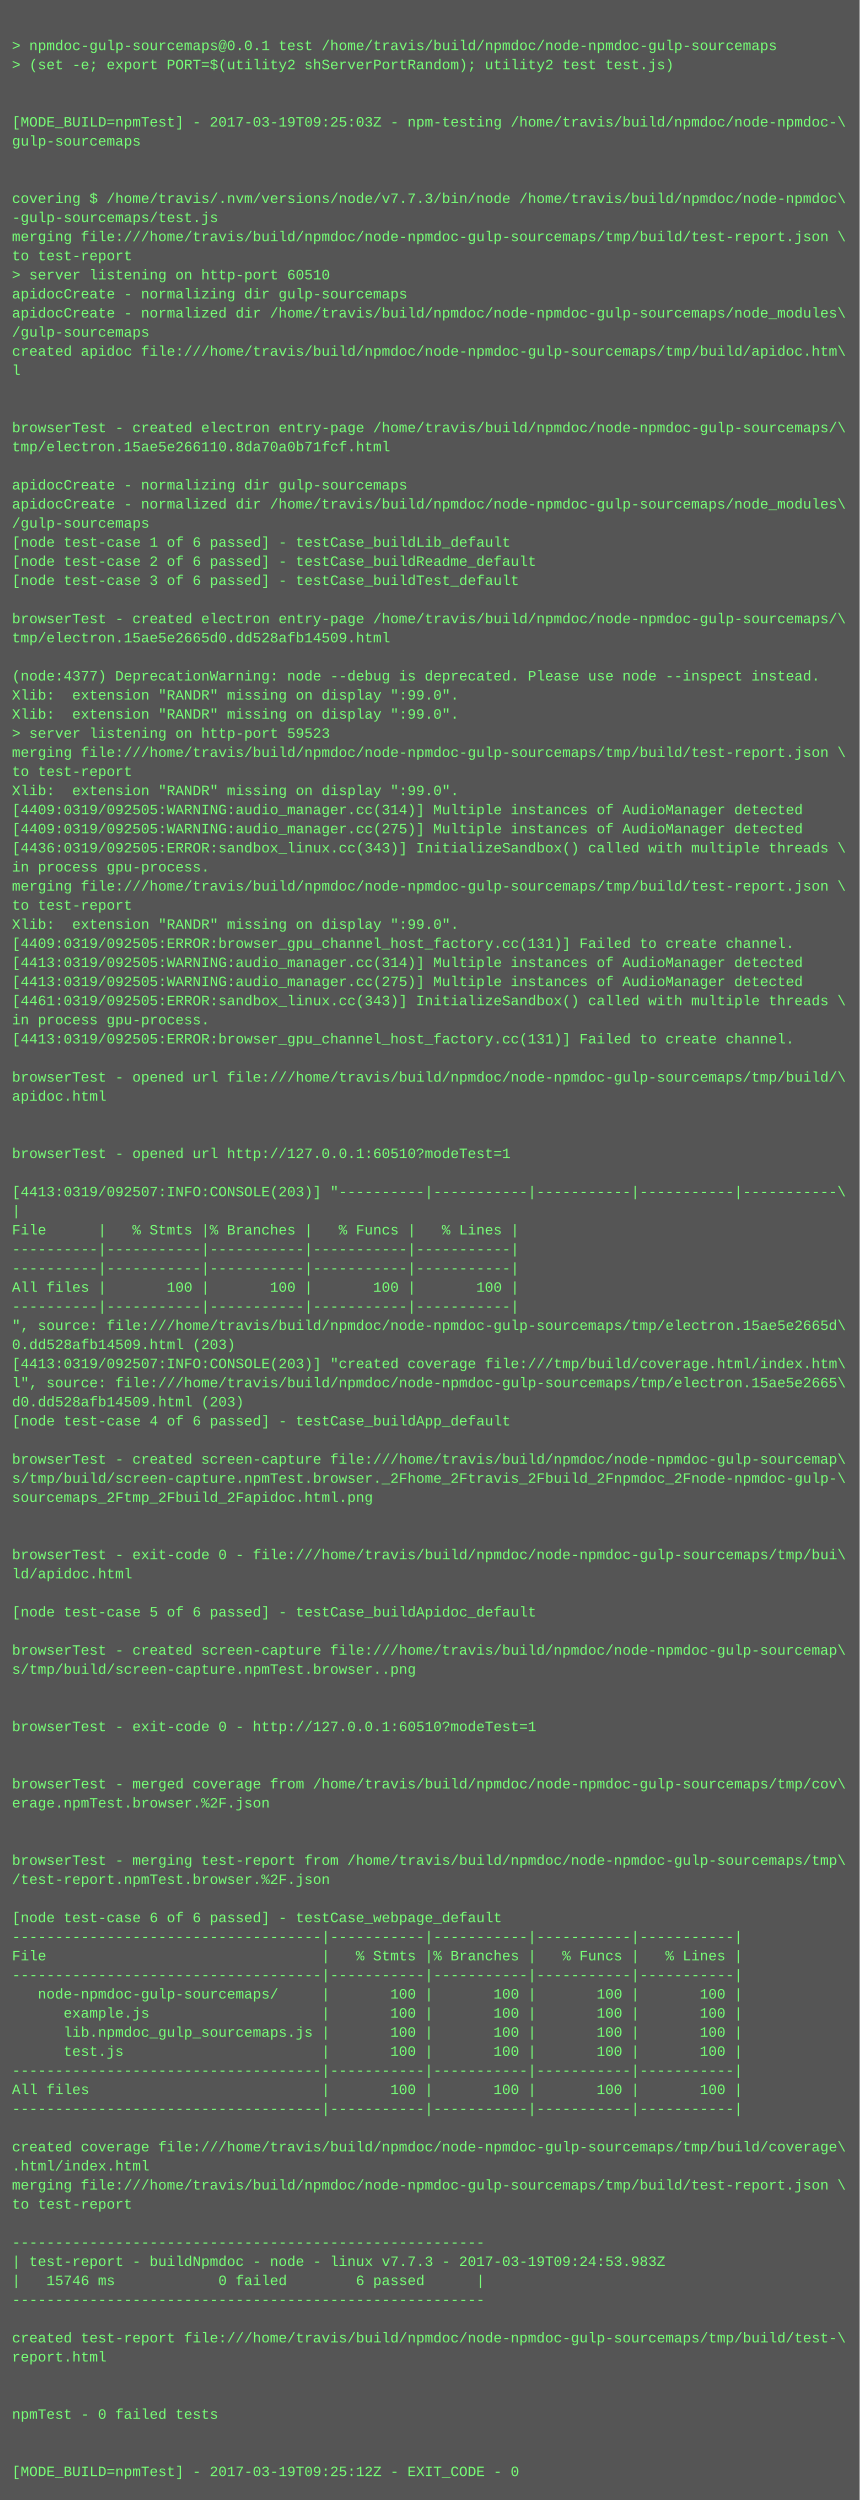
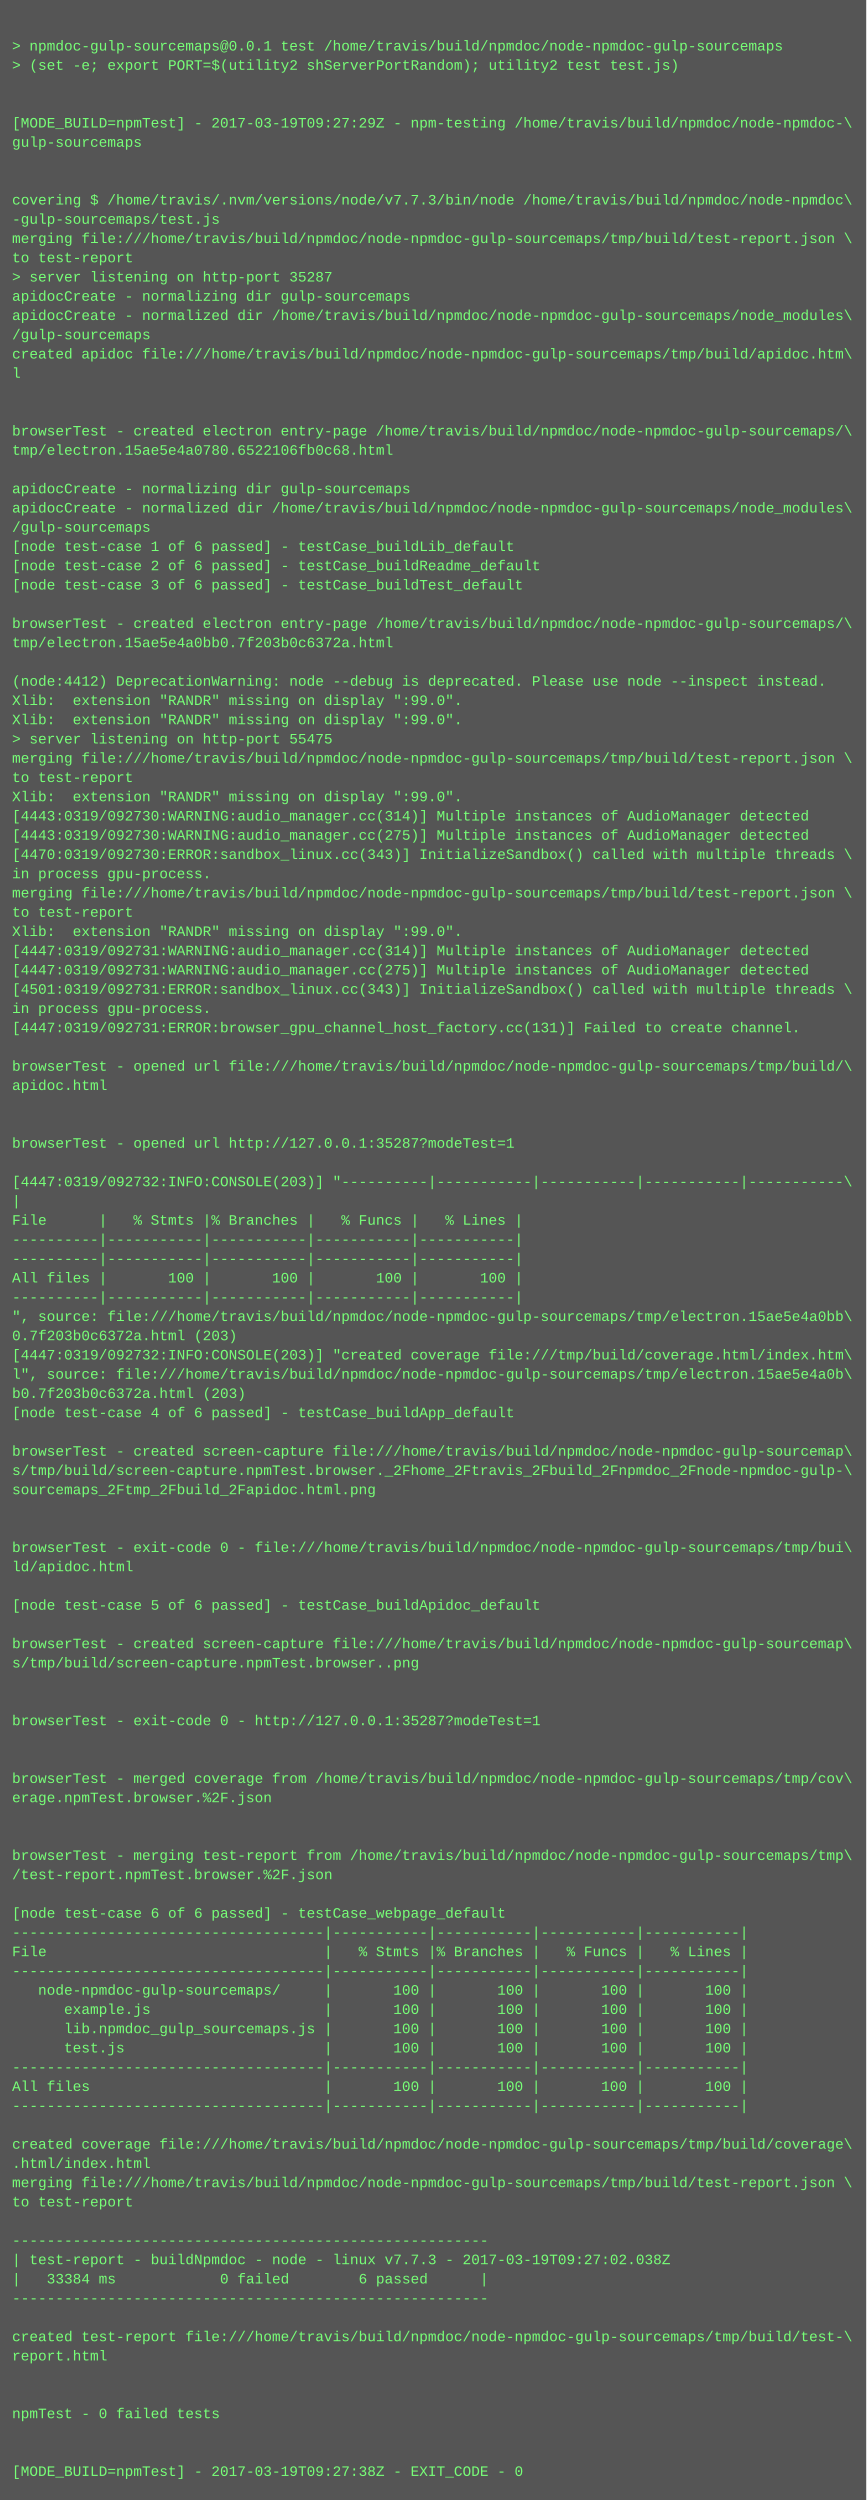
- <svg xmlns="http://www.w3.org/2000/svg" height="2094" width="720">
-   <rect height="2094" fill="#555" width="720" />
+ <svg xmlns="http://www.w3.org/2000/svg" height="2078" width="720">
+   <rect height="2078" fill="#555" width="720" />
  <text fill="#7f7" font-family="Courier New" font-size="12" xml:space="preserve">
    <tspan x="10" y="26" />
    <tspan x="10" y="42">&gt; npmdoc-gulp-sourcemaps@0.0.1 test /home/travis/build/npmdoc/node-npmdoc-gulp-sourcemaps</tspan>
    <tspan x="10" y="58">&gt; (set -e; export PORT=$(utility2 shServerPortRandom); utility2 test test.js)</tspan>
    <tspan x="10" y="74" />
    <tspan x="10" y="90" />
-     <tspan x="10" y="106">[MODE_BUILD=npmTest] - 2017-03-19T09:25:03Z - npm-testing /home/travis/build/npmdoc/node-npmdoc-\</tspan>
+     <tspan x="10" y="106">[MODE_BUILD=npmTest] - 2017-03-19T09:27:29Z - npm-testing /home/travis/build/npmdoc/node-npmdoc-\</tspan>
    <tspan x="10" y="122">gulp-sourcemaps</tspan>
    <tspan x="10" y="138" />
    <tspan x="10" y="154" />
    <tspan x="10" y="170">covering $ /home/travis/.nvm/versions/node/v7.7.3/bin/node /home/travis/build/npmdoc/node-npmdoc\</tspan>
    <tspan x="10" y="186">-gulp-sourcemaps/test.js</tspan>
    <tspan x="10" y="202">merging file:///home/travis/build/npmdoc/node-npmdoc-gulp-sourcemaps/tmp/build/test-report.json \</tspan>
    <tspan x="10" y="218">to test-report</tspan>
-     <tspan x="10" y="234">&gt; server listening on http-port 60510</tspan>
+     <tspan x="10" y="234">&gt; server listening on http-port 35287</tspan>
    <tspan x="10" y="250">apidocCreate - normalizing dir gulp-sourcemaps</tspan>
    <tspan x="10" y="266">apidocCreate - normalized dir /home/travis/build/npmdoc/node-npmdoc-gulp-sourcemaps/node_modules\</tspan>
    <tspan x="10" y="282">/gulp-sourcemaps</tspan>
    <tspan x="10" y="298">created apidoc file:///home/travis/build/npmdoc/node-npmdoc-gulp-sourcemaps/tmp/build/apidoc.htm\</tspan>
    <tspan x="10" y="314">l</tspan>
    <tspan x="10" y="330" />
    <tspan x="10" y="346" />
    <tspan x="10" y="362">browserTest - created electron entry-page /home/travis/build/npmdoc/node-npmdoc-gulp-sourcemaps/\</tspan>
-     <tspan x="10" y="378">tmp/electron.15ae5e266110.8da70a0b71fcf.html</tspan>
+     <tspan x="10" y="378">tmp/electron.15ae5e4a0780.6522106fb0c68.html</tspan>
    <tspan x="10" y="394" />
    <tspan x="10" y="410">apidocCreate - normalizing dir gulp-sourcemaps</tspan>
    <tspan x="10" y="426">apidocCreate - normalized dir /home/travis/build/npmdoc/node-npmdoc-gulp-sourcemaps/node_modules\</tspan>
    <tspan x="10" y="442">/gulp-sourcemaps</tspan>
    <tspan x="10" y="458">[node test-case 1 of 6 passed] - testCase_buildLib_default</tspan>
    <tspan x="10" y="474">[node test-case 2 of 6 passed] - testCase_buildReadme_default</tspan>
    <tspan x="10" y="490">[node test-case 3 of 6 passed] - testCase_buildTest_default</tspan>
    <tspan x="10" y="506" />
    <tspan x="10" y="522">browserTest - created electron entry-page /home/travis/build/npmdoc/node-npmdoc-gulp-sourcemaps/\</tspan>
-     <tspan x="10" y="538">tmp/electron.15ae5e2665d0.dd528afb14509.html</tspan>
+     <tspan x="10" y="538">tmp/electron.15ae5e4a0bb0.7f203b0c6372a.html</tspan>
    <tspan x="10" y="554" />
-     <tspan x="10" y="570">(node:4377) DeprecationWarning: node --debug is deprecated. Please use node --inspect instead.</tspan>
+     <tspan x="10" y="570">(node:4412) DeprecationWarning: node --debug is deprecated. Please use node --inspect instead.</tspan>
    <tspan x="10" y="586">Xlib:  extension "RANDR" missing on display ":99.0".</tspan>
    <tspan x="10" y="602">Xlib:  extension "RANDR" missing on display ":99.0".</tspan>
-     <tspan x="10" y="618">&gt; server listening on http-port 59523</tspan>
+     <tspan x="10" y="618">&gt; server listening on http-port 55475</tspan>
    <tspan x="10" y="634">merging file:///home/travis/build/npmdoc/node-npmdoc-gulp-sourcemaps/tmp/build/test-report.json \</tspan>
    <tspan x="10" y="650">to test-report</tspan>
    <tspan x="10" y="666">Xlib:  extension "RANDR" missing on display ":99.0".</tspan>
-     <tspan x="10" y="682">[4409:0319/092505:WARNING:audio_manager.cc(314)] Multiple instances of AudioManager detected</tspan>
-     <tspan x="10" y="698">[4409:0319/092505:WARNING:audio_manager.cc(275)] Multiple instances of AudioManager detected</tspan>
-     <tspan x="10" y="714">[4436:0319/092505:ERROR:sandbox_linux.cc(343)] InitializeSandbox() called with multiple threads \</tspan>
+     <tspan x="10" y="682">[4443:0319/092730:WARNING:audio_manager.cc(314)] Multiple instances of AudioManager detected</tspan>
+     <tspan x="10" y="698">[4443:0319/092730:WARNING:audio_manager.cc(275)] Multiple instances of AudioManager detected</tspan>
+     <tspan x="10" y="714">[4470:0319/092730:ERROR:sandbox_linux.cc(343)] InitializeSandbox() called with multiple threads \</tspan>
    <tspan x="10" y="730">in process gpu-process. </tspan>
    <tspan x="10" y="746">merging file:///home/travis/build/npmdoc/node-npmdoc-gulp-sourcemaps/tmp/build/test-report.json \</tspan>
    <tspan x="10" y="762">to test-report</tspan>
    <tspan x="10" y="778">Xlib:  extension "RANDR" missing on display ":99.0".</tspan>
-     <tspan x="10" y="794">[4409:0319/092505:ERROR:browser_gpu_channel_host_factory.cc(131)] Failed to create channel.</tspan>
-     <tspan x="10" y="810">[4413:0319/092505:WARNING:audio_manager.cc(314)] Multiple instances of AudioManager detected</tspan>
-     <tspan x="10" y="826">[4413:0319/092505:WARNING:audio_manager.cc(275)] Multiple instances of AudioManager detected</tspan>
-     <tspan x="10" y="842">[4461:0319/092505:ERROR:sandbox_linux.cc(343)] InitializeSandbox() called with multiple threads \</tspan>
-     <tspan x="10" y="858">in process gpu-process. </tspan>
-     <tspan x="10" y="874">[4413:0319/092505:ERROR:browser_gpu_channel_host_factory.cc(131)] Failed to create channel.</tspan>
-     <tspan x="10" y="890" />
-     <tspan x="10" y="906">browserTest - opened url file:///home/travis/build/npmdoc/node-npmdoc-gulp-sourcemaps/tmp/build/\</tspan>
-     <tspan x="10" y="922">apidoc.html</tspan>
+     <tspan x="10" y="794">[4447:0319/092731:WARNING:audio_manager.cc(314)] Multiple instances of AudioManager detected</tspan>
+     <tspan x="10" y="810">[4447:0319/092731:WARNING:audio_manager.cc(275)] Multiple instances of AudioManager detected</tspan>
+     <tspan x="10" y="826">[4501:0319/092731:ERROR:sandbox_linux.cc(343)] InitializeSandbox() called with multiple threads \</tspan>
+     <tspan x="10" y="842">in process gpu-process. </tspan>
+     <tspan x="10" y="858">[4447:0319/092731:ERROR:browser_gpu_channel_host_factory.cc(131)] Failed to create channel.</tspan>
+     <tspan x="10" y="874" />
+     <tspan x="10" y="890">browserTest - opened url file:///home/travis/build/npmdoc/node-npmdoc-gulp-sourcemaps/tmp/build/\</tspan>
+     <tspan x="10" y="906">apidoc.html</tspan>
+     <tspan x="10" y="922" />
    <tspan x="10" y="938" />
-     <tspan x="10" y="954" />
-     <tspan x="10" y="970">browserTest - opened url http://127.0.0.1:60510?modeTest=1</tspan>
-     <tspan x="10" y="986" />
-     <tspan x="10" y="1002">[4413:0319/092507:INFO:CONSOLE(203)] "----------|-----------|-----------|-----------|-----------\</tspan>
-     <tspan x="10" y="1018">|</tspan>
-     <tspan x="10" y="1034">File      |   % Stmts |% Branches |   % Funcs |   % Lines |</tspan>
+     <tspan x="10" y="954">browserTest - opened url http://127.0.0.1:35287?modeTest=1</tspan>
+     <tspan x="10" y="970" />
+     <tspan x="10" y="986">[4447:0319/092732:INFO:CONSOLE(203)] "----------|-----------|-----------|-----------|-----------\</tspan>
+     <tspan x="10" y="1002">|</tspan>
+     <tspan x="10" y="1018">File      |   % Stmts |% Branches |   % Funcs |   % Lines |</tspan>
+     <tspan x="10" y="1034">----------|-----------|-----------|-----------|-----------|</tspan>
    <tspan x="10" y="1050">----------|-----------|-----------|-----------|-----------|</tspan>
-     <tspan x="10" y="1066">----------|-----------|-----------|-----------|-----------|</tspan>
-     <tspan x="10" y="1082">All files |       100 |       100 |       100 |       100 |</tspan>
-     <tspan x="10" y="1098">----------|-----------|-----------|-----------|-----------|</tspan>
-     <tspan x="10" y="1114">", source: file:///home/travis/build/npmdoc/node-npmdoc-gulp-sourcemaps/tmp/electron.15ae5e2665d\</tspan>
-     <tspan x="10" y="1130">0.dd528afb14509.html (203)</tspan>
-     <tspan x="10" y="1146">[4413:0319/092507:INFO:CONSOLE(203)] "created coverage file:///tmp/build/coverage.html/index.htm\</tspan>
-     <tspan x="10" y="1162">l", source: file:///home/travis/build/npmdoc/node-npmdoc-gulp-sourcemaps/tmp/electron.15ae5e2665\</tspan>
-     <tspan x="10" y="1178">d0.dd528afb14509.html (203)</tspan>
-     <tspan x="10" y="1194">[node test-case 4 of 6 passed] - testCase_buildApp_default</tspan>
-     <tspan x="10" y="1210" />
-     <tspan x="10" y="1226">browserTest - created screen-capture file:///home/travis/build/npmdoc/node-npmdoc-gulp-sourcemap\</tspan>
-     <tspan x="10" y="1242">s/tmp/build/screen-capture.npmTest.browser._2Fhome_2Ftravis_2Fbuild_2Fnpmdoc_2Fnode-npmdoc-gulp-\</tspan>
-     <tspan x="10" y="1258">sourcemaps_2Ftmp_2Fbuild_2Fapidoc.html.png</tspan>
+     <tspan x="10" y="1066">All files |       100 |       100 |       100 |       100 |</tspan>
+     <tspan x="10" y="1082">----------|-----------|-----------|-----------|-----------|</tspan>
+     <tspan x="10" y="1098">", source: file:///home/travis/build/npmdoc/node-npmdoc-gulp-sourcemaps/tmp/electron.15ae5e4a0bb\</tspan>
+     <tspan x="10" y="1114">0.7f203b0c6372a.html (203)</tspan>
+     <tspan x="10" y="1130">[4447:0319/092732:INFO:CONSOLE(203)] "created coverage file:///tmp/build/coverage.html/index.htm\</tspan>
+     <tspan x="10" y="1146">l", source: file:///home/travis/build/npmdoc/node-npmdoc-gulp-sourcemaps/tmp/electron.15ae5e4a0b\</tspan>
+     <tspan x="10" y="1162">b0.7f203b0c6372a.html (203)</tspan>
+     <tspan x="10" y="1178">[node test-case 4 of 6 passed] - testCase_buildApp_default</tspan>
+     <tspan x="10" y="1194" />
+     <tspan x="10" y="1210">browserTest - created screen-capture file:///home/travis/build/npmdoc/node-npmdoc-gulp-sourcemap\</tspan>
+     <tspan x="10" y="1226">s/tmp/build/screen-capture.npmTest.browser._2Fhome_2Ftravis_2Fbuild_2Fnpmdoc_2Fnode-npmdoc-gulp-\</tspan>
+     <tspan x="10" y="1242">sourcemaps_2Ftmp_2Fbuild_2Fapidoc.html.png</tspan>
+     <tspan x="10" y="1258" />
    <tspan x="10" y="1274" />
-     <tspan x="10" y="1290" />
-     <tspan x="10" y="1306">browserTest - exit-code 0 - file:///home/travis/build/npmdoc/node-npmdoc-gulp-sourcemaps/tmp/bui\</tspan>
-     <tspan x="10" y="1322">ld/apidoc.html</tspan>
-     <tspan x="10" y="1338" />
-     <tspan x="10" y="1354">[node test-case 5 of 6 passed] - testCase_buildApidoc_default</tspan>
-     <tspan x="10" y="1370" />
-     <tspan x="10" y="1386">browserTest - created screen-capture file:///home/travis/build/npmdoc/node-npmdoc-gulp-sourcemap\</tspan>
-     <tspan x="10" y="1402">s/tmp/build/screen-capture.npmTest.browser..png</tspan>
+     <tspan x="10" y="1290">browserTest - exit-code 0 - file:///home/travis/build/npmdoc/node-npmdoc-gulp-sourcemaps/tmp/bui\</tspan>
+     <tspan x="10" y="1306">ld/apidoc.html</tspan>
+     <tspan x="10" y="1322" />
+     <tspan x="10" y="1338">[node test-case 5 of 6 passed] - testCase_buildApidoc_default</tspan>
+     <tspan x="10" y="1354" />
+     <tspan x="10" y="1370">browserTest - created screen-capture file:///home/travis/build/npmdoc/node-npmdoc-gulp-sourcemap\</tspan>
+     <tspan x="10" y="1386">s/tmp/build/screen-capture.npmTest.browser..png</tspan>
+     <tspan x="10" y="1402" />
    <tspan x="10" y="1418" />
-     <tspan x="10" y="1434" />
-     <tspan x="10" y="1450">browserTest - exit-code 0 - http://127.0.0.1:60510?modeTest=1</tspan>
+     <tspan x="10" y="1434">browserTest - exit-code 0 - http://127.0.0.1:35287?modeTest=1</tspan>
+     <tspan x="10" y="1450" />
    <tspan x="10" y="1466" />
-     <tspan x="10" y="1482" />
-     <tspan x="10" y="1498">browserTest - merged coverage from /home/travis/build/npmdoc/node-npmdoc-gulp-sourcemaps/tmp/cov\</tspan>
-     <tspan x="10" y="1514">erage.npmTest.browser.%2F.json</tspan>
+     <tspan x="10" y="1482">browserTest - merged coverage from /home/travis/build/npmdoc/node-npmdoc-gulp-sourcemaps/tmp/cov\</tspan>
+     <tspan x="10" y="1498">erage.npmTest.browser.%2F.json</tspan>
+     <tspan x="10" y="1514" />
    <tspan x="10" y="1530" />
-     <tspan x="10" y="1546" />
-     <tspan x="10" y="1562">browserTest - merging test-report from /home/travis/build/npmdoc/node-npmdoc-gulp-sourcemaps/tmp\</tspan>
-     <tspan x="10" y="1578">/test-report.npmTest.browser.%2F.json</tspan>
-     <tspan x="10" y="1594" />
-     <tspan x="10" y="1610">[node test-case 6 of 6 passed] - testCase_webpage_default</tspan>
-     <tspan x="10" y="1626">------------------------------------|-----------|-----------|-----------|-----------|</tspan>
-     <tspan x="10" y="1642">File                                |   % Stmts |% Branches |   % Funcs |   % Lines |</tspan>
-     <tspan x="10" y="1658">------------------------------------|-----------|-----------|-----------|-----------|</tspan>
-     <tspan x="10" y="1674">   node-npmdoc-gulp-sourcemaps/     |       100 |       100 |       100 |       100 |</tspan>
-     <tspan x="10" y="1690">      example.js                    |       100 |       100 |       100 |       100 |</tspan>
-     <tspan x="10" y="1706">      lib.npmdoc_gulp_sourcemaps.js |       100 |       100 |       100 |       100 |</tspan>
-     <tspan x="10" y="1722">      test.js                       |       100 |       100 |       100 |       100 |</tspan>
-     <tspan x="10" y="1738">------------------------------------|-----------|-----------|-----------|-----------|</tspan>
-     <tspan x="10" y="1754">All files                           |       100 |       100 |       100 |       100 |</tspan>
-     <tspan x="10" y="1770">------------------------------------|-----------|-----------|-----------|-----------|</tspan>
-     <tspan x="10" y="1786" />
-     <tspan x="10" y="1802">created coverage file:///home/travis/build/npmdoc/node-npmdoc-gulp-sourcemaps/tmp/build/coverage\</tspan>
-     <tspan x="10" y="1818">.html/index.html</tspan>
-     <tspan x="10" y="1834">merging file:///home/travis/build/npmdoc/node-npmdoc-gulp-sourcemaps/tmp/build/test-report.json \</tspan>
-     <tspan x="10" y="1850">to test-report</tspan>
-     <tspan x="10" y="1866" />
-     <tspan x="10" y="1882">-------------------------------------------------------</tspan>
-     <tspan x="10" y="1898">| test-report - buildNpmdoc - node - linux v7.7.3 - 2017-03-19T09:24:53.983Z</tspan>
-     <tspan x="10" y="1914">|   15746 ms            0 failed        6 passed      |</tspan>
-     <tspan x="10" y="1930">-------------------------------------------------------</tspan>
-     <tspan x="10" y="1946" />
-     <tspan x="10" y="1962">created test-report file:///home/travis/build/npmdoc/node-npmdoc-gulp-sourcemaps/tmp/build/test-\</tspan>
-     <tspan x="10" y="1978">report.html</tspan>
+     <tspan x="10" y="1546">browserTest - merging test-report from /home/travis/build/npmdoc/node-npmdoc-gulp-sourcemaps/tmp\</tspan>
+     <tspan x="10" y="1562">/test-report.npmTest.browser.%2F.json</tspan>
+     <tspan x="10" y="1578" />
+     <tspan x="10" y="1594">[node test-case 6 of 6 passed] - testCase_webpage_default</tspan>
+     <tspan x="10" y="1610">------------------------------------|-----------|-----------|-----------|-----------|</tspan>
+     <tspan x="10" y="1626">File                                |   % Stmts |% Branches |   % Funcs |   % Lines |</tspan>
+     <tspan x="10" y="1642">------------------------------------|-----------|-----------|-----------|-----------|</tspan>
+     <tspan x="10" y="1658">   node-npmdoc-gulp-sourcemaps/     |       100 |       100 |       100 |       100 |</tspan>
+     <tspan x="10" y="1674">      example.js                    |       100 |       100 |       100 |       100 |</tspan>
+     <tspan x="10" y="1690">      lib.npmdoc_gulp_sourcemaps.js |       100 |       100 |       100 |       100 |</tspan>
+     <tspan x="10" y="1706">      test.js                       |       100 |       100 |       100 |       100 |</tspan>
+     <tspan x="10" y="1722">------------------------------------|-----------|-----------|-----------|-----------|</tspan>
+     <tspan x="10" y="1738">All files                           |       100 |       100 |       100 |       100 |</tspan>
+     <tspan x="10" y="1754">------------------------------------|-----------|-----------|-----------|-----------|</tspan>
+     <tspan x="10" y="1770" />
+     <tspan x="10" y="1786">created coverage file:///home/travis/build/npmdoc/node-npmdoc-gulp-sourcemaps/tmp/build/coverage\</tspan>
+     <tspan x="10" y="1802">.html/index.html</tspan>
+     <tspan x="10" y="1818">merging file:///home/travis/build/npmdoc/node-npmdoc-gulp-sourcemaps/tmp/build/test-report.json \</tspan>
+     <tspan x="10" y="1834">to test-report</tspan>
+     <tspan x="10" y="1850" />
+     <tspan x="10" y="1866">-------------------------------------------------------</tspan>
+     <tspan x="10" y="1882">| test-report - buildNpmdoc - node - linux v7.7.3 - 2017-03-19T09:27:02.038Z</tspan>
+     <tspan x="10" y="1898">|   33384 ms            0 failed        6 passed      |</tspan>
+     <tspan x="10" y="1914">-------------------------------------------------------</tspan>
+     <tspan x="10" y="1930" />
+     <tspan x="10" y="1946">created test-report file:///home/travis/build/npmdoc/node-npmdoc-gulp-sourcemaps/tmp/build/test-\</tspan>
+     <tspan x="10" y="1962">report.html</tspan>
+     <tspan x="10" y="1978" />
    <tspan x="10" y="1994" />
-     <tspan x="10" y="2010" />
-     <tspan x="10" y="2026">npmTest - 0 failed tests</tspan>
+     <tspan x="10" y="2010">npmTest - 0 failed tests</tspan>
+     <tspan x="10" y="2026" />
    <tspan x="10" y="2042" />
-     <tspan x="10" y="2058" />
-     <tspan x="10" y="2074">[MODE_BUILD=npmTest] - 2017-03-19T09:25:12Z - EXIT_CODE - 0</tspan>
+     <tspan x="10" y="2058">[MODE_BUILD=npmTest] - 2017-03-19T09:27:38Z - EXIT_CODE - 0</tspan>
  </text>
</svg>
